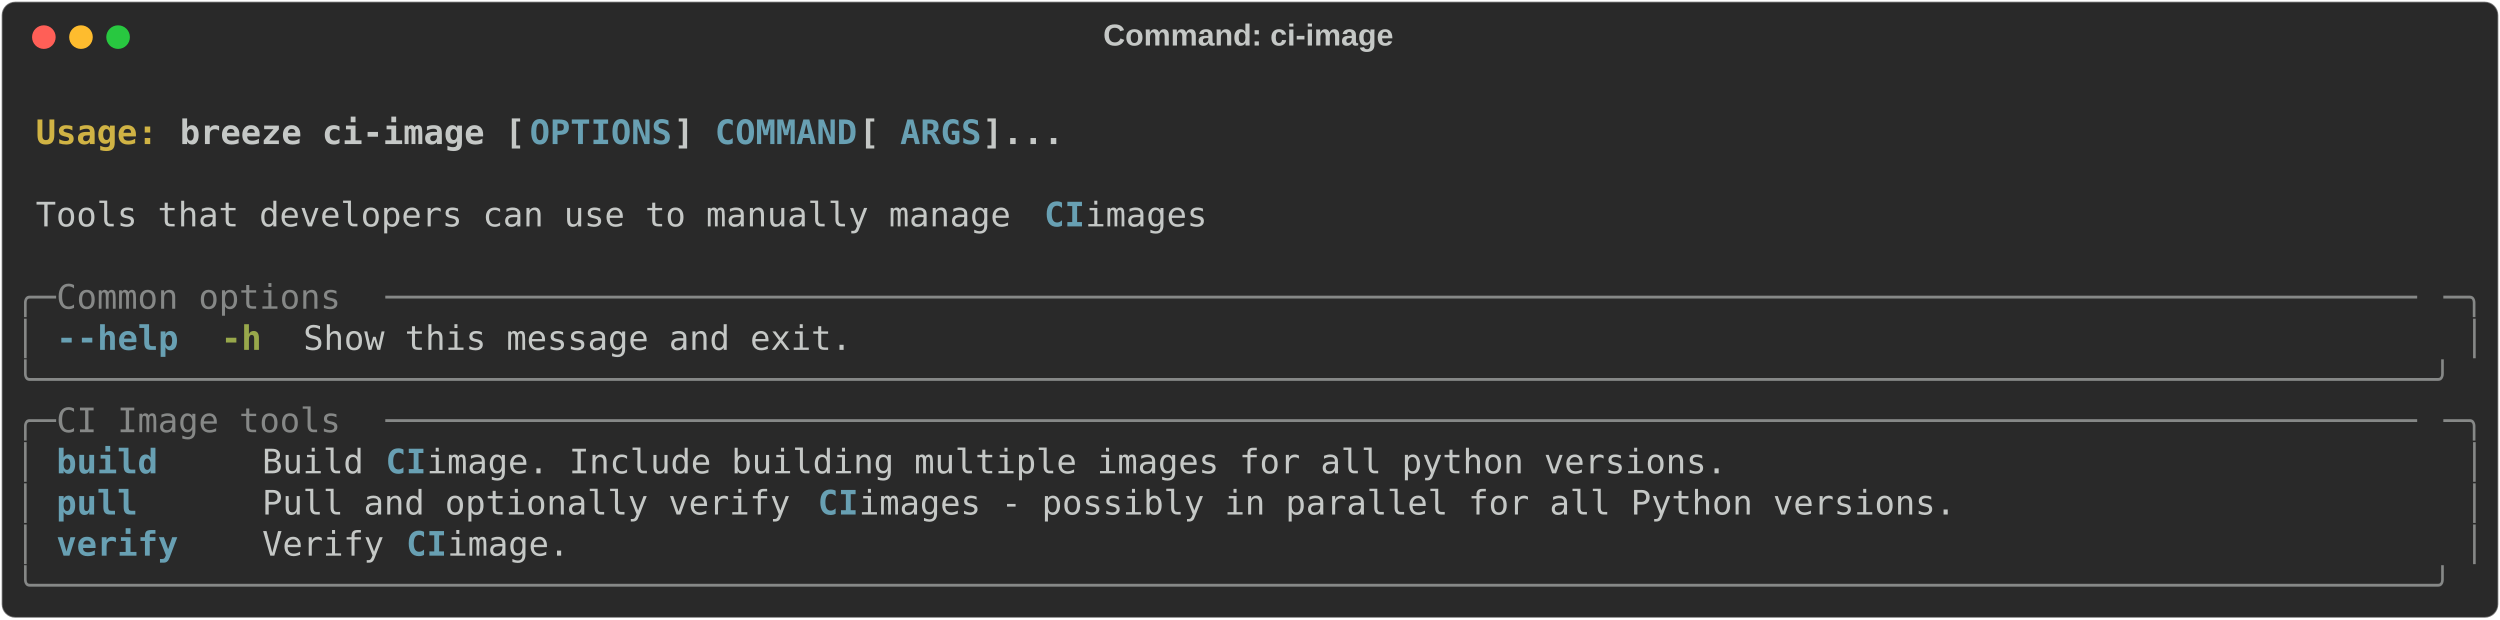
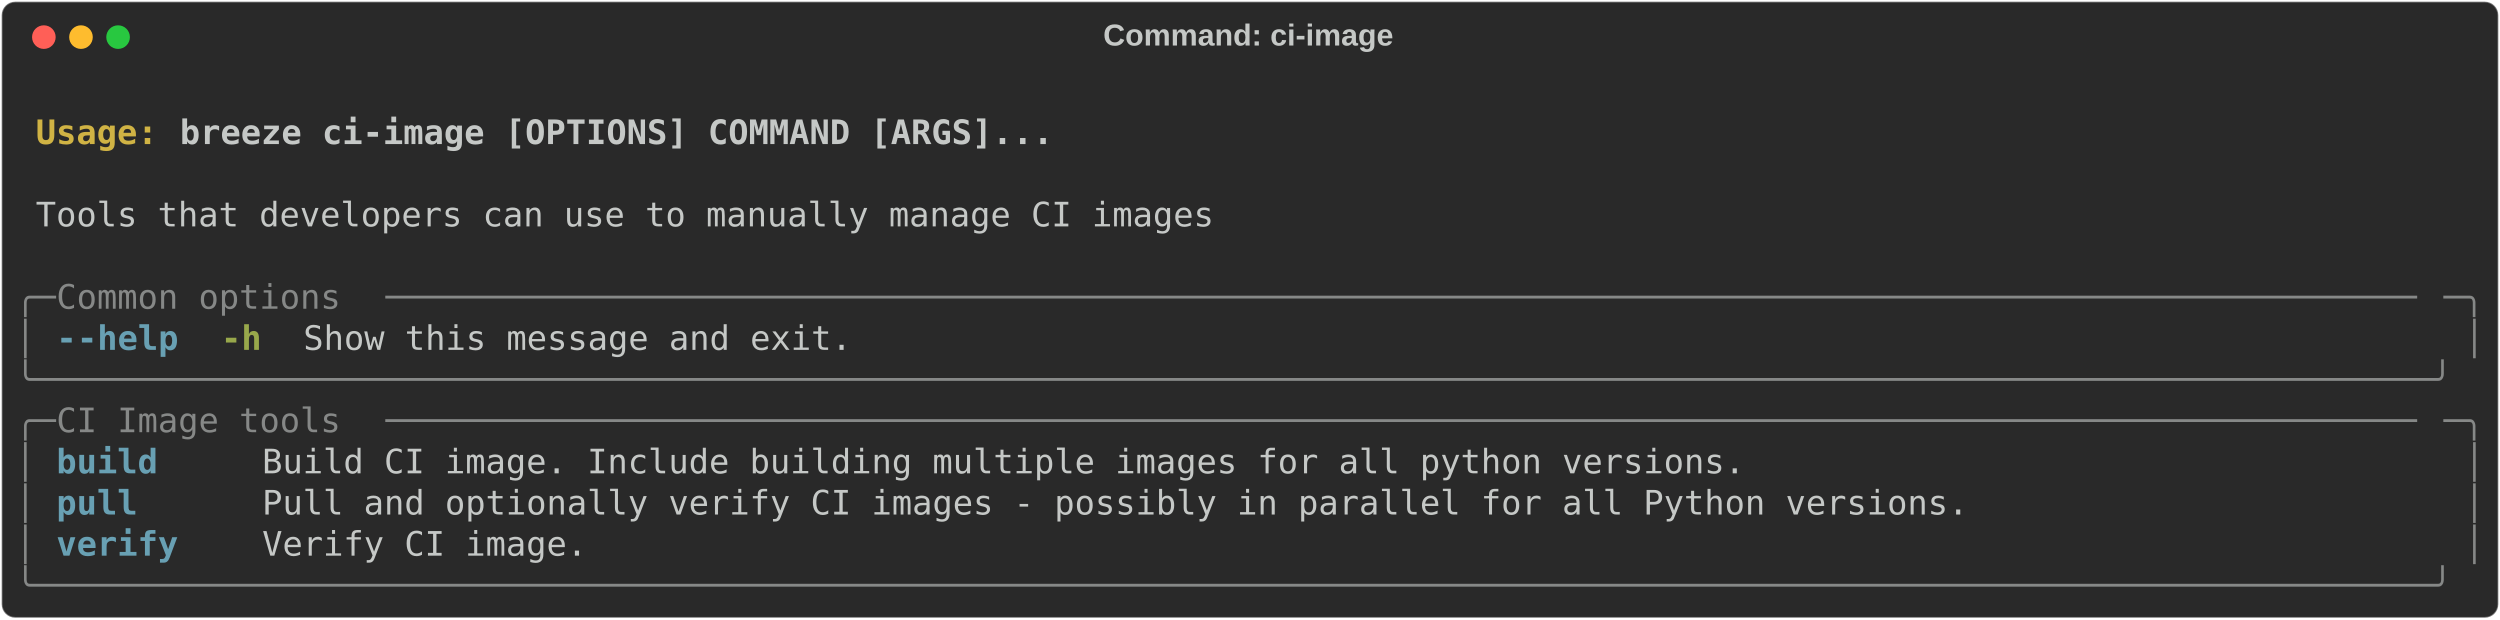
<svg xmlns="http://www.w3.org/2000/svg" class="rich-terminal" viewBox="0 0 1482 367.2">
  <style>

    @font-face {
        font-family: "Fira Code";
        src: local("FiraCode-Regular"),
                url("https://cdnjs.cloudflare.com/ajax/libs/firacode/6.2.0/woff2/FiraCode-Regular.woff2") format("woff2"),
                url("https://cdnjs.cloudflare.com/ajax/libs/firacode/6.2.0/woff/FiraCode-Regular.woff") format("woff");
        font-style: normal;
        font-weight: 400;
    }
    @font-face {
        font-family: "Fira Code";
        src: local("FiraCode-Bold"),
                url("https://cdnjs.cloudflare.com/ajax/libs/firacode/6.2.0/woff2/FiraCode-Bold.woff2") format("woff2"),
                url("https://cdnjs.cloudflare.com/ajax/libs/firacode/6.2.0/woff/FiraCode-Bold.woff") format("woff");
        font-style: bold;
        font-weight: 700;
    }

    .breeze-ci-image-matrix {
        font-family: Fira Code, monospace;
        font-size: 20px;
        line-height: 24.4px;
        font-variant-east-asian: full-width;
    }

    .breeze-ci-image-title {
        font-size: 18px;
        font-weight: bold;
        font-family: arial;
    }

    .breeze-ci-image-r1 { fill: #c5c8c6;font-weight: bold }
.breeze-ci-image-r2 { fill: #c5c8c6 }
.breeze-ci-image-r3 { fill: #d0b344;font-weight: bold }
- .breeze-ci-image-r4 { fill: #68a0b3;font-weight: bold }
- .breeze-ci-image-r5 { fill: #868887 }
+ .breeze-ci-image-r4 { fill: #868887 }
+ .breeze-ci-image-r5 { fill: #68a0b3;font-weight: bold }
.breeze-ci-image-r6 { fill: #98a84b;font-weight: bold }
    </style>
  <defs>
    <clipPath id="breeze-ci-image-clip-terminal">
      <rect x="0" y="0" width="1463.0" height="316.2" />
    </clipPath>
    <clipPath id="breeze-ci-image-line-0">
      <rect x="0" y="1.5" width="1464" height="24.65" />
    </clipPath>
    <clipPath id="breeze-ci-image-line-1">
      <rect x="0" y="25.9" width="1464" height="24.65" />
    </clipPath>
    <clipPath id="breeze-ci-image-line-2">
      <rect x="0" y="50.3" width="1464" height="24.65" />
    </clipPath>
    <clipPath id="breeze-ci-image-line-3">
      <rect x="0" y="74.7" width="1464" height="24.65" />
    </clipPath>
    <clipPath id="breeze-ci-image-line-4">
      <rect x="0" y="99.1" width="1464" height="24.65" />
    </clipPath>
    <clipPath id="breeze-ci-image-line-5">
      <rect x="0" y="123.5" width="1464" height="24.65" />
    </clipPath>
    <clipPath id="breeze-ci-image-line-6">
      <rect x="0" y="147.9" width="1464" height="24.65" />
    </clipPath>
    <clipPath id="breeze-ci-image-line-7">
      <rect x="0" y="172.3" width="1464" height="24.65" />
    </clipPath>
    <clipPath id="breeze-ci-image-line-8">
      <rect x="0" y="196.7" width="1464" height="24.65" />
    </clipPath>
    <clipPath id="breeze-ci-image-line-9">
      <rect x="0" y="221.1" width="1464" height="24.65" />
    </clipPath>
    <clipPath id="breeze-ci-image-line-10">
      <rect x="0" y="245.5" width="1464" height="24.65" />
    </clipPath>
    <clipPath id="breeze-ci-image-line-11">
      <rect x="0" y="269.9" width="1464" height="24.65" />
    </clipPath>
  </defs>
  <rect fill="#292929" stroke="rgba(255,255,255,0.35)" stroke-width="1" x="1" y="1" width="1480" height="365.2" rx="8" />
  <text class="breeze-ci-image-title" fill="#c5c8c6" text-anchor="middle" x="740" y="27">Command: ci-image</text>
  <g transform="translate(26,22)">
    <circle cx="0" cy="0" r="7" fill="#ff5f57" />
    <circle cx="22" cy="0" r="7" fill="#febc2e" />
    <circle cx="44" cy="0" r="7" fill="#28c840" />
  </g>
  <g transform="translate(9, 41)" clip-path="url(#breeze-ci-image-clip-terminal)">
    <g class="breeze-ci-image-matrix">
      <text class="breeze-ci-image-r2" x="1464" y="20" textLength="12.2" clip-path="url(#breeze-ci-image-line-0)">
</text>
      <text class="breeze-ci-image-r3" x="12.2" y="44.4" textLength="85.4" clip-path="url(#breeze-ci-image-line-1)">Usage: </text>
-       <text class="breeze-ci-image-r1" x="97.6" y="44.4" textLength="207.4" clip-path="url(#breeze-ci-image-line-1)">breeze ci-image [</text>
-       <text class="breeze-ci-image-r4" x="305" y="44.4" textLength="85.4" clip-path="url(#breeze-ci-image-line-1)">OPTIONS</text>
-       <text class="breeze-ci-image-r1" x="390.4" y="44.4" textLength="24.4" clip-path="url(#breeze-ci-image-line-1)">] </text>
-       <text class="breeze-ci-image-r4" x="414.8" y="44.4" textLength="85.4" clip-path="url(#breeze-ci-image-line-1)">COMMAND</text>
-       <text class="breeze-ci-image-r1" x="500.2" y="44.4" textLength="24.4" clip-path="url(#breeze-ci-image-line-1)"> [</text>
-       <text class="breeze-ci-image-r4" x="524.6" y="44.4" textLength="48.8" clip-path="url(#breeze-ci-image-line-1)">ARGS</text>
-       <text class="breeze-ci-image-r1" x="573.4" y="44.4" textLength="48.8" clip-path="url(#breeze-ci-image-line-1)">]...</text>
+       <text class="breeze-ci-image-r1" x="97.6" y="44.4" textLength="524.6" clip-path="url(#breeze-ci-image-line-1)">breeze ci-image [OPTIONS] COMMAND [ARGS]...</text>
      <text class="breeze-ci-image-r2" x="1464" y="44.4" textLength="12.2" clip-path="url(#breeze-ci-image-line-1)">
</text>
      <text class="breeze-ci-image-r2" x="1464" y="68.8" textLength="12.2" clip-path="url(#breeze-ci-image-line-2)">
</text>
-       <text class="breeze-ci-image-r2" x="12.2" y="93.2" textLength="597.8" clip-path="url(#breeze-ci-image-line-3)">Tools that developers can use to manually manage </text>
-       <text class="breeze-ci-image-r4" x="610" y="93.2" textLength="24.4" clip-path="url(#breeze-ci-image-line-3)">CI</text>
-       <text class="breeze-ci-image-r2" x="634.4" y="93.2" textLength="85.4" clip-path="url(#breeze-ci-image-line-3)"> images</text>
+       <text class="breeze-ci-image-r2" x="12.2" y="93.2" textLength="707.6" clip-path="url(#breeze-ci-image-line-3)">Tools that developers can use to manually manage CI images</text>
      <text class="breeze-ci-image-r2" x="1464" y="93.2" textLength="12.2" clip-path="url(#breeze-ci-image-line-3)">
</text>
      <text class="breeze-ci-image-r2" x="1464" y="117.6" textLength="12.2" clip-path="url(#breeze-ci-image-line-4)">
</text>
-       <text class="breeze-ci-image-r5" x="0" y="142" textLength="24.4" clip-path="url(#breeze-ci-image-line-5)">╭─</text>
-       <text class="breeze-ci-image-r5" x="24.4" y="142" textLength="195.2" clip-path="url(#breeze-ci-image-line-5)"> Common options </text>
-       <text class="breeze-ci-image-r5" x="219.6" y="142" textLength="1220" clip-path="url(#breeze-ci-image-line-5)">────────────────────────────────────────────────────────────────────────────────────────────────────</text>
-       <text class="breeze-ci-image-r5" x="1439.6" y="142" textLength="24.4" clip-path="url(#breeze-ci-image-line-5)">─╮</text>
+       <text class="breeze-ci-image-r4" x="0" y="142" textLength="24.4" clip-path="url(#breeze-ci-image-line-5)">╭─</text>
+       <text class="breeze-ci-image-r4" x="24.4" y="142" textLength="195.2" clip-path="url(#breeze-ci-image-line-5)"> Common options </text>
+       <text class="breeze-ci-image-r4" x="219.6" y="142" textLength="1220" clip-path="url(#breeze-ci-image-line-5)">────────────────────────────────────────────────────────────────────────────────────────────────────</text>
+       <text class="breeze-ci-image-r4" x="1439.6" y="142" textLength="24.4" clip-path="url(#breeze-ci-image-line-5)">─╮</text>
      <text class="breeze-ci-image-r2" x="1464" y="142" textLength="12.2" clip-path="url(#breeze-ci-image-line-5)">
</text>
-       <text class="breeze-ci-image-r5" x="0" y="166.4" textLength="12.2" clip-path="url(#breeze-ci-image-line-6)">│</text>
-       <text class="breeze-ci-image-r4" x="24.4" y="166.4" textLength="12.2" clip-path="url(#breeze-ci-image-line-6)">-</text>
-       <text class="breeze-ci-image-r4" x="36.6" y="166.4" textLength="61" clip-path="url(#breeze-ci-image-line-6)">-help</text>
+       <text class="breeze-ci-image-r4" x="0" y="166.4" textLength="12.2" clip-path="url(#breeze-ci-image-line-6)">│</text>
+       <text class="breeze-ci-image-r5" x="24.4" y="166.4" textLength="12.2" clip-path="url(#breeze-ci-image-line-6)">-</text>
+       <text class="breeze-ci-image-r5" x="36.6" y="166.4" textLength="61" clip-path="url(#breeze-ci-image-line-6)">-help</text>
      <text class="breeze-ci-image-r6" x="122" y="166.4" textLength="24.4" clip-path="url(#breeze-ci-image-line-6)">-h</text>
      <text class="breeze-ci-image-r2" x="170.8" y="166.4" textLength="329.4" clip-path="url(#breeze-ci-image-line-6)">Show this message and exit.</text>
-       <text class="breeze-ci-image-r5" x="1451.8" y="166.4" textLength="12.2" clip-path="url(#breeze-ci-image-line-6)">│</text>
+       <text class="breeze-ci-image-r4" x="1451.8" y="166.4" textLength="12.2" clip-path="url(#breeze-ci-image-line-6)">│</text>
      <text class="breeze-ci-image-r2" x="1464" y="166.4" textLength="12.2" clip-path="url(#breeze-ci-image-line-6)">
</text>
-       <text class="breeze-ci-image-r5" x="0" y="190.8" textLength="1464" clip-path="url(#breeze-ci-image-line-7)">╰──────────────────────────────────────────────────────────────────────────────────────────────────────────────────────╯</text>
+       <text class="breeze-ci-image-r4" x="0" y="190.8" textLength="1464" clip-path="url(#breeze-ci-image-line-7)">╰──────────────────────────────────────────────────────────────────────────────────────────────────────────────────────╯</text>
      <text class="breeze-ci-image-r2" x="1464" y="190.8" textLength="12.2" clip-path="url(#breeze-ci-image-line-7)">
</text>
-       <text class="breeze-ci-image-r5" x="0" y="215.2" textLength="24.4" clip-path="url(#breeze-ci-image-line-8)">╭─</text>
-       <text class="breeze-ci-image-r5" x="24.4" y="215.2" textLength="195.2" clip-path="url(#breeze-ci-image-line-8)"> CI Image tools </text>
-       <text class="breeze-ci-image-r5" x="219.6" y="215.2" textLength="1220" clip-path="url(#breeze-ci-image-line-8)">────────────────────────────────────────────────────────────────────────────────────────────────────</text>
-       <text class="breeze-ci-image-r5" x="1439.6" y="215.2" textLength="24.4" clip-path="url(#breeze-ci-image-line-8)">─╮</text>
+       <text class="breeze-ci-image-r4" x="0" y="215.2" textLength="24.4" clip-path="url(#breeze-ci-image-line-8)">╭─</text>
+       <text class="breeze-ci-image-r4" x="24.4" y="215.2" textLength="195.2" clip-path="url(#breeze-ci-image-line-8)"> CI Image tools </text>
+       <text class="breeze-ci-image-r4" x="219.6" y="215.2" textLength="1220" clip-path="url(#breeze-ci-image-line-8)">────────────────────────────────────────────────────────────────────────────────────────────────────</text>
+       <text class="breeze-ci-image-r4" x="1439.6" y="215.2" textLength="24.4" clip-path="url(#breeze-ci-image-line-8)">─╮</text>
      <text class="breeze-ci-image-r2" x="1464" y="215.2" textLength="12.2" clip-path="url(#breeze-ci-image-line-8)">
</text>
-       <text class="breeze-ci-image-r5" x="0" y="239.6" textLength="12.2" clip-path="url(#breeze-ci-image-line-9)">│</text>
-       <text class="breeze-ci-image-r4" x="24.4" y="239.6" textLength="97.6" clip-path="url(#breeze-ci-image-line-9)">build   </text>
-       <text class="breeze-ci-image-r2" x="146.4" y="239.6" textLength="73.2" clip-path="url(#breeze-ci-image-line-9)">Build </text>
-       <text class="breeze-ci-image-r4" x="219.6" y="239.6" textLength="24.4" clip-path="url(#breeze-ci-image-line-9)">CI</text>
-       <text class="breeze-ci-image-r2" x="244" y="239.6" textLength="1195.6" clip-path="url(#breeze-ci-image-line-9)"> image. Include building multiple images for all python versions.                                 </text>
-       <text class="breeze-ci-image-r5" x="1451.8" y="239.6" textLength="12.2" clip-path="url(#breeze-ci-image-line-9)">│</text>
+       <text class="breeze-ci-image-r4" x="0" y="239.6" textLength="12.2" clip-path="url(#breeze-ci-image-line-9)">│</text>
+       <text class="breeze-ci-image-r5" x="24.4" y="239.6" textLength="97.6" clip-path="url(#breeze-ci-image-line-9)">build   </text>
+       <text class="breeze-ci-image-r2" x="146.4" y="239.6" textLength="1293.2" clip-path="url(#breeze-ci-image-line-9)">Build CI image. Include building multiple images for all python versions.                                 </text>
+       <text class="breeze-ci-image-r4" x="1451.8" y="239.6" textLength="12.2" clip-path="url(#breeze-ci-image-line-9)">│</text>
      <text class="breeze-ci-image-r2" x="1464" y="239.6" textLength="12.2" clip-path="url(#breeze-ci-image-line-9)">
</text>
-       <text class="breeze-ci-image-r5" x="0" y="264" textLength="12.2" clip-path="url(#breeze-ci-image-line-10)">│</text>
-       <text class="breeze-ci-image-r4" x="24.4" y="264" textLength="97.6" clip-path="url(#breeze-ci-image-line-10)">pull    </text>
-       <text class="breeze-ci-image-r2" x="146.4" y="264" textLength="329.4" clip-path="url(#breeze-ci-image-line-10)">Pull and optionally verify </text>
-       <text class="breeze-ci-image-r4" x="475.8" y="264" textLength="24.4" clip-path="url(#breeze-ci-image-line-10)">CI</text>
-       <text class="breeze-ci-image-r2" x="500.2" y="264" textLength="939.4" clip-path="url(#breeze-ci-image-line-10)"> images - possibly in parallel for all Python versions.                      </text>
-       <text class="breeze-ci-image-r5" x="1451.8" y="264" textLength="12.2" clip-path="url(#breeze-ci-image-line-10)">│</text>
+       <text class="breeze-ci-image-r4" x="0" y="264" textLength="12.2" clip-path="url(#breeze-ci-image-line-10)">│</text>
+       <text class="breeze-ci-image-r5" x="24.4" y="264" textLength="97.6" clip-path="url(#breeze-ci-image-line-10)">pull    </text>
+       <text class="breeze-ci-image-r2" x="146.4" y="264" textLength="1293.2" clip-path="url(#breeze-ci-image-line-10)">Pull and optionally verify CI images - possibly in parallel for all Python versions.                      </text>
+       <text class="breeze-ci-image-r4" x="1451.8" y="264" textLength="12.2" clip-path="url(#breeze-ci-image-line-10)">│</text>
      <text class="breeze-ci-image-r2" x="1464" y="264" textLength="12.2" clip-path="url(#breeze-ci-image-line-10)">
</text>
-       <text class="breeze-ci-image-r5" x="0" y="288.4" textLength="12.2" clip-path="url(#breeze-ci-image-line-11)">│</text>
-       <text class="breeze-ci-image-r4" x="24.4" y="288.4" textLength="97.6" clip-path="url(#breeze-ci-image-line-11)">verify  </text>
-       <text class="breeze-ci-image-r2" x="146.4" y="288.4" textLength="85.4" clip-path="url(#breeze-ci-image-line-11)">Verify </text>
-       <text class="breeze-ci-image-r4" x="231.8" y="288.4" textLength="24.4" clip-path="url(#breeze-ci-image-line-11)">CI</text>
-       <text class="breeze-ci-image-r2" x="256.2" y="288.4" textLength="1183.4" clip-path="url(#breeze-ci-image-line-11)"> image.                                                                                          </text>
-       <text class="breeze-ci-image-r5" x="1451.8" y="288.4" textLength="12.2" clip-path="url(#breeze-ci-image-line-11)">│</text>
+       <text class="breeze-ci-image-r4" x="0" y="288.4" textLength="12.2" clip-path="url(#breeze-ci-image-line-11)">│</text>
+       <text class="breeze-ci-image-r5" x="24.4" y="288.4" textLength="97.6" clip-path="url(#breeze-ci-image-line-11)">verify  </text>
+       <text class="breeze-ci-image-r2" x="146.4" y="288.4" textLength="1293.2" clip-path="url(#breeze-ci-image-line-11)">Verify CI image.                                                                                          </text>
+       <text class="breeze-ci-image-r4" x="1451.8" y="288.4" textLength="12.2" clip-path="url(#breeze-ci-image-line-11)">│</text>
      <text class="breeze-ci-image-r2" x="1464" y="288.4" textLength="12.2" clip-path="url(#breeze-ci-image-line-11)">
</text>
-       <text class="breeze-ci-image-r5" x="0" y="312.8" textLength="1464" clip-path="url(#breeze-ci-image-line-12)">╰──────────────────────────────────────────────────────────────────────────────────────────────────────────────────────╯</text>
+       <text class="breeze-ci-image-r4" x="0" y="312.8" textLength="1464" clip-path="url(#breeze-ci-image-line-12)">╰──────────────────────────────────────────────────────────────────────────────────────────────────────────────────────╯</text>
      <text class="breeze-ci-image-r2" x="1464" y="312.8" textLength="12.2" clip-path="url(#breeze-ci-image-line-12)">
</text>
    </g>
  </g>
</svg>
